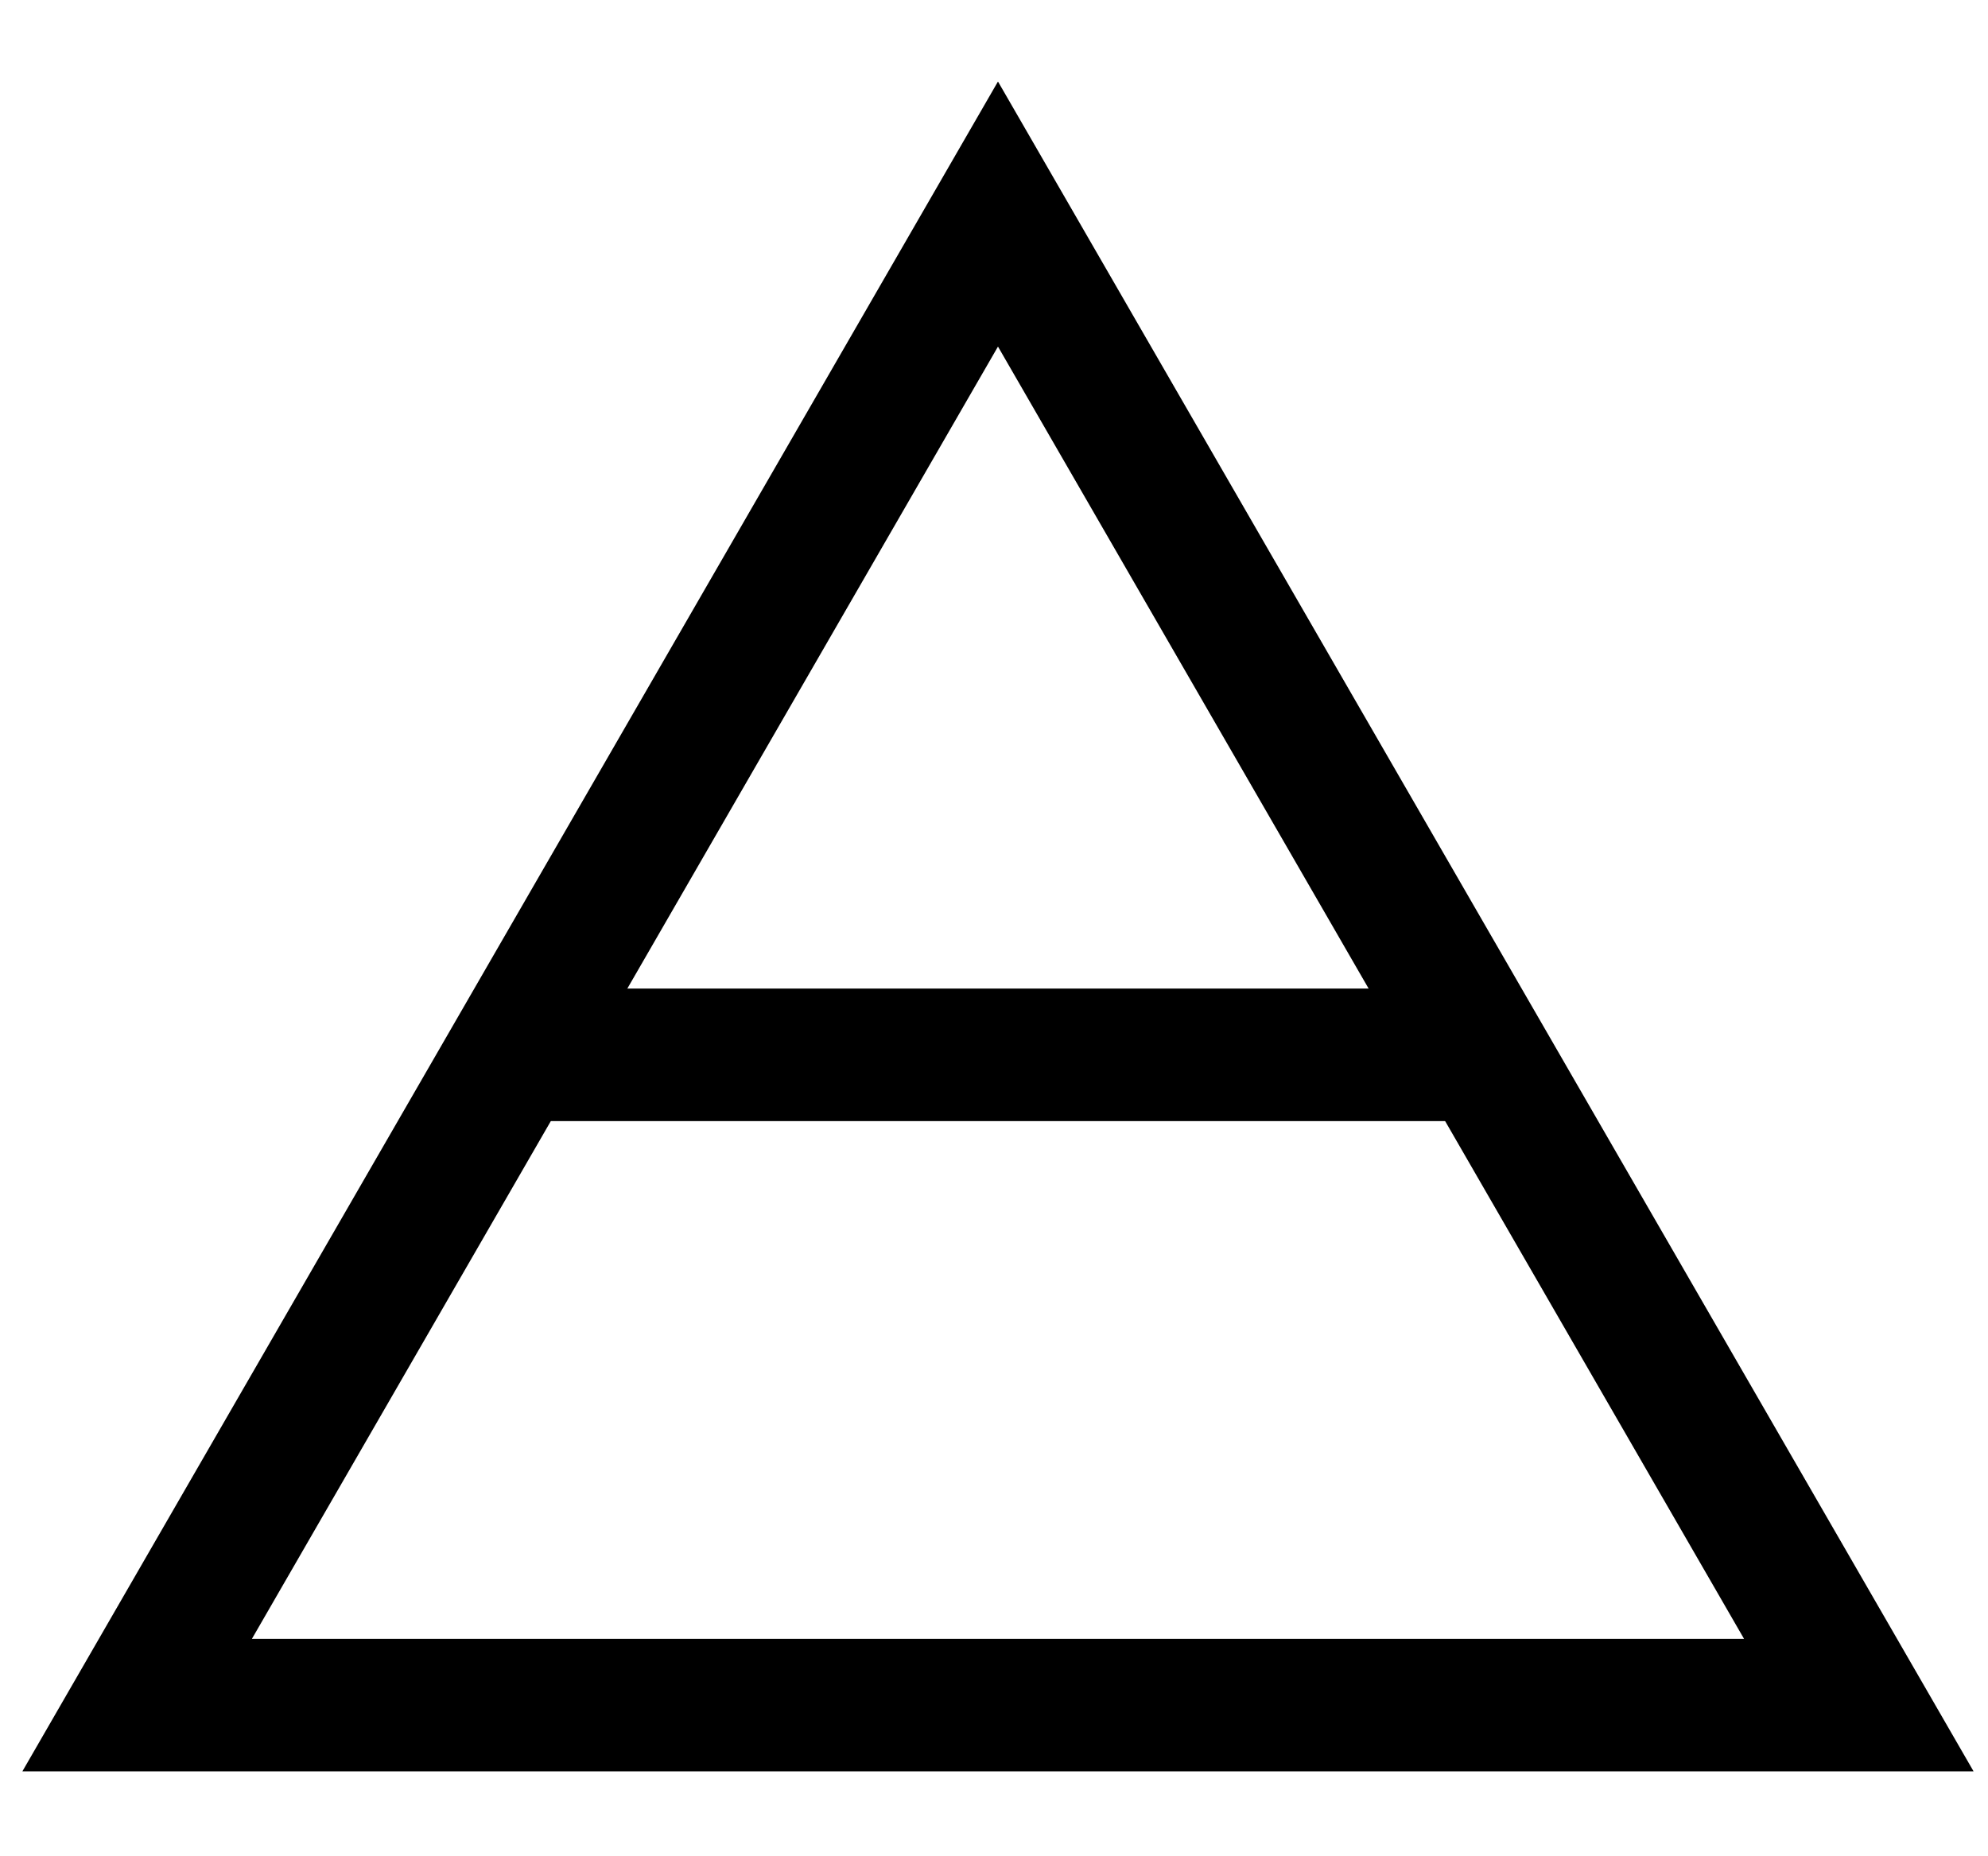
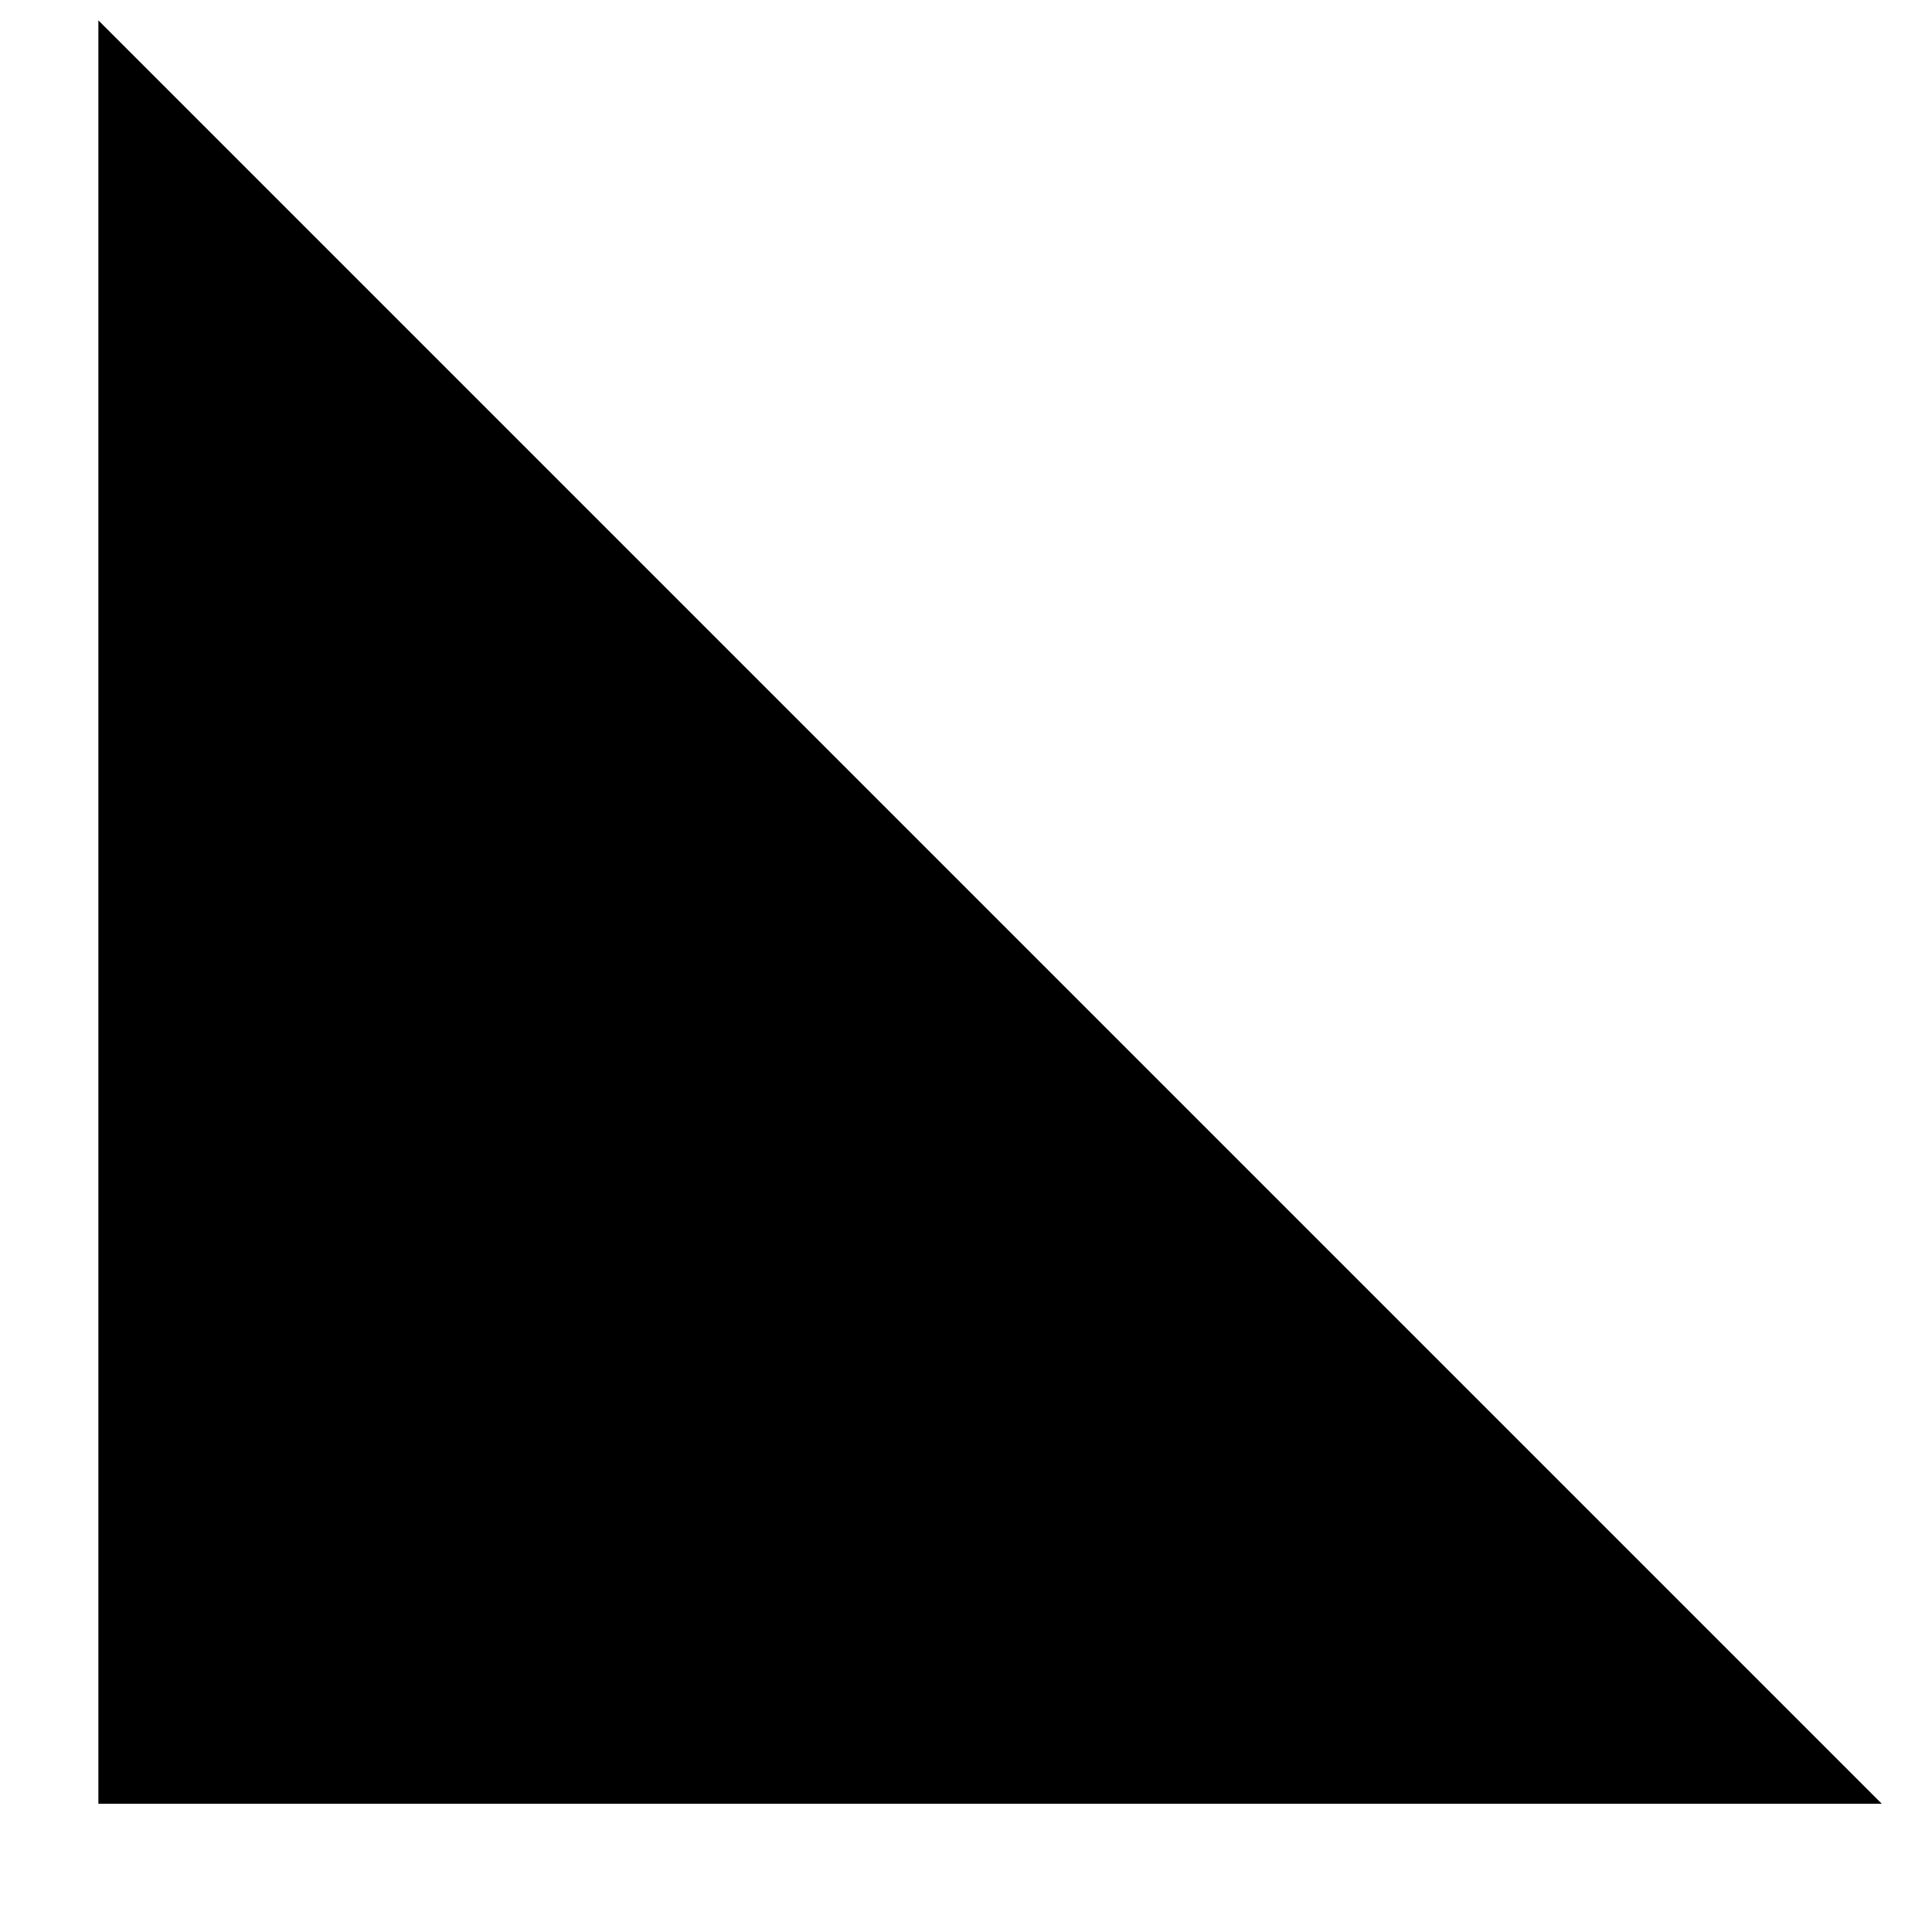
- <svg xmlns="http://www.w3.org/2000/svg" width="15" height="14" viewBox="0 0 15 14" fill="none">
-   <path d="M4.025 7.959H11.035" stroke="black" />
-   <path d="M1.035 12.865L7.53 1.615L14.025 12.865H1.035Z" stroke="black" />
+ <svg xmlns="http://www.w3.org/2000/svg" width="13" height="13" viewBox="0 0 13 13" fill="none">
+   <path d="M0.662 12.137V0.137L12.662 12.137H0.662Z" fill="black" />
</svg>
